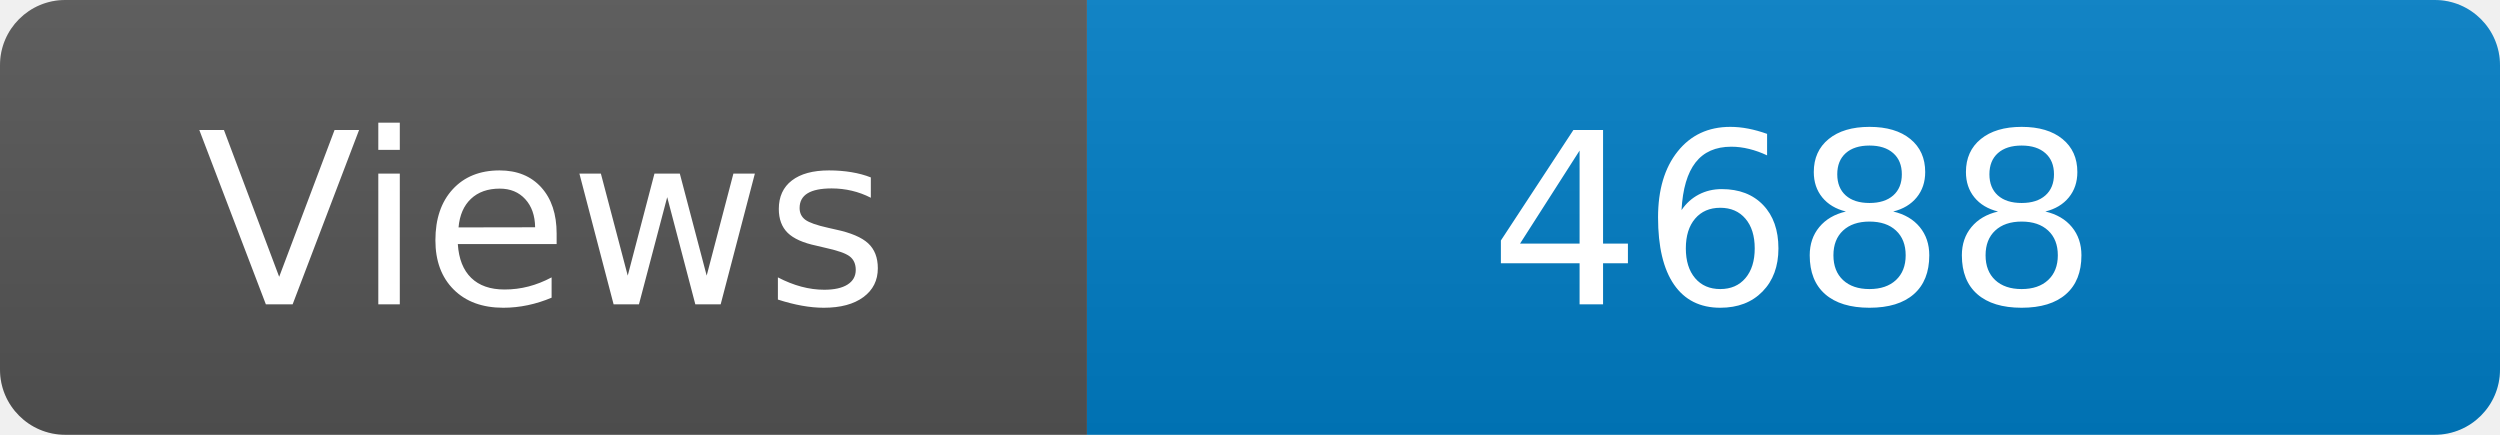
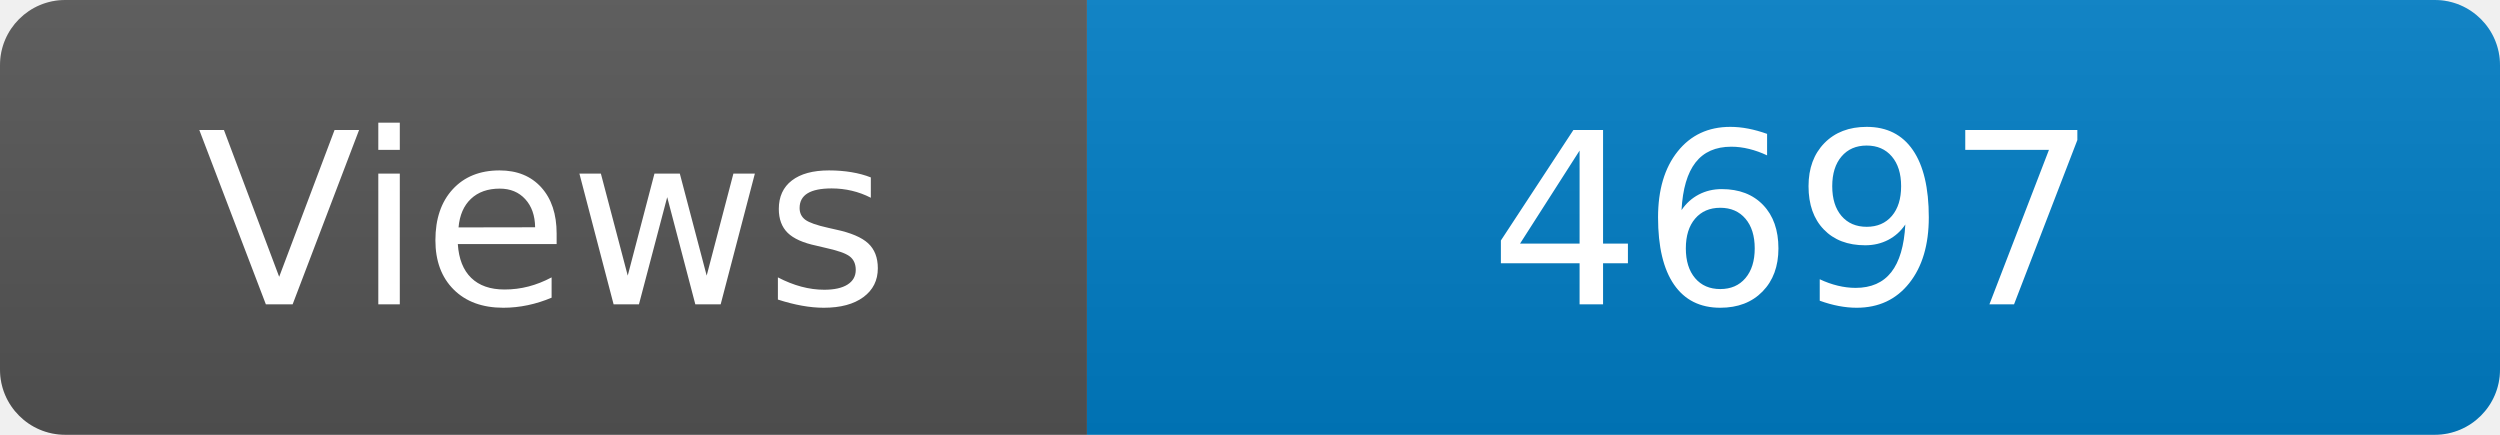
<svg xmlns="http://www.w3.org/2000/svg" width="115" height="20" role="img" aria-label="Maintained?: yes">
  <linearGradient id="s" x2="0" y2="100%">
    <stop offset="0" stop-color="#bbb" stop-opacity=".1" />
    <stop offset="1" stop-opacity=".1" />
  </linearGradient>
  <clipPath id="r">
    <rect width="115" height="20" rx="3" fill="#fff" />
  </clipPath>
  <g clip-path="url(#r)">
    <rect width="50" height="20" fill="#555" />
    <rect x="50" width="160" height="20" fill="#007ec6" />
    <rect width="115" height="20" fill="url(#s)" />
  </g>
  <g fill="#fff" text-anchor="middle" font-family="Verdana,Geneva,DejaVu Sans,sans-serif" font-size="110">
    <text x="250" y="140" transform="scale(.1)" fill="#fff">Views</text>
-     <text x="825" y="140" transform="scale(.1)" fill="#fff">4688</text>
+     <text x="825" y="140" transform="scale(.1)" fill="#fff">4697</text>
  </g>
</svg>
